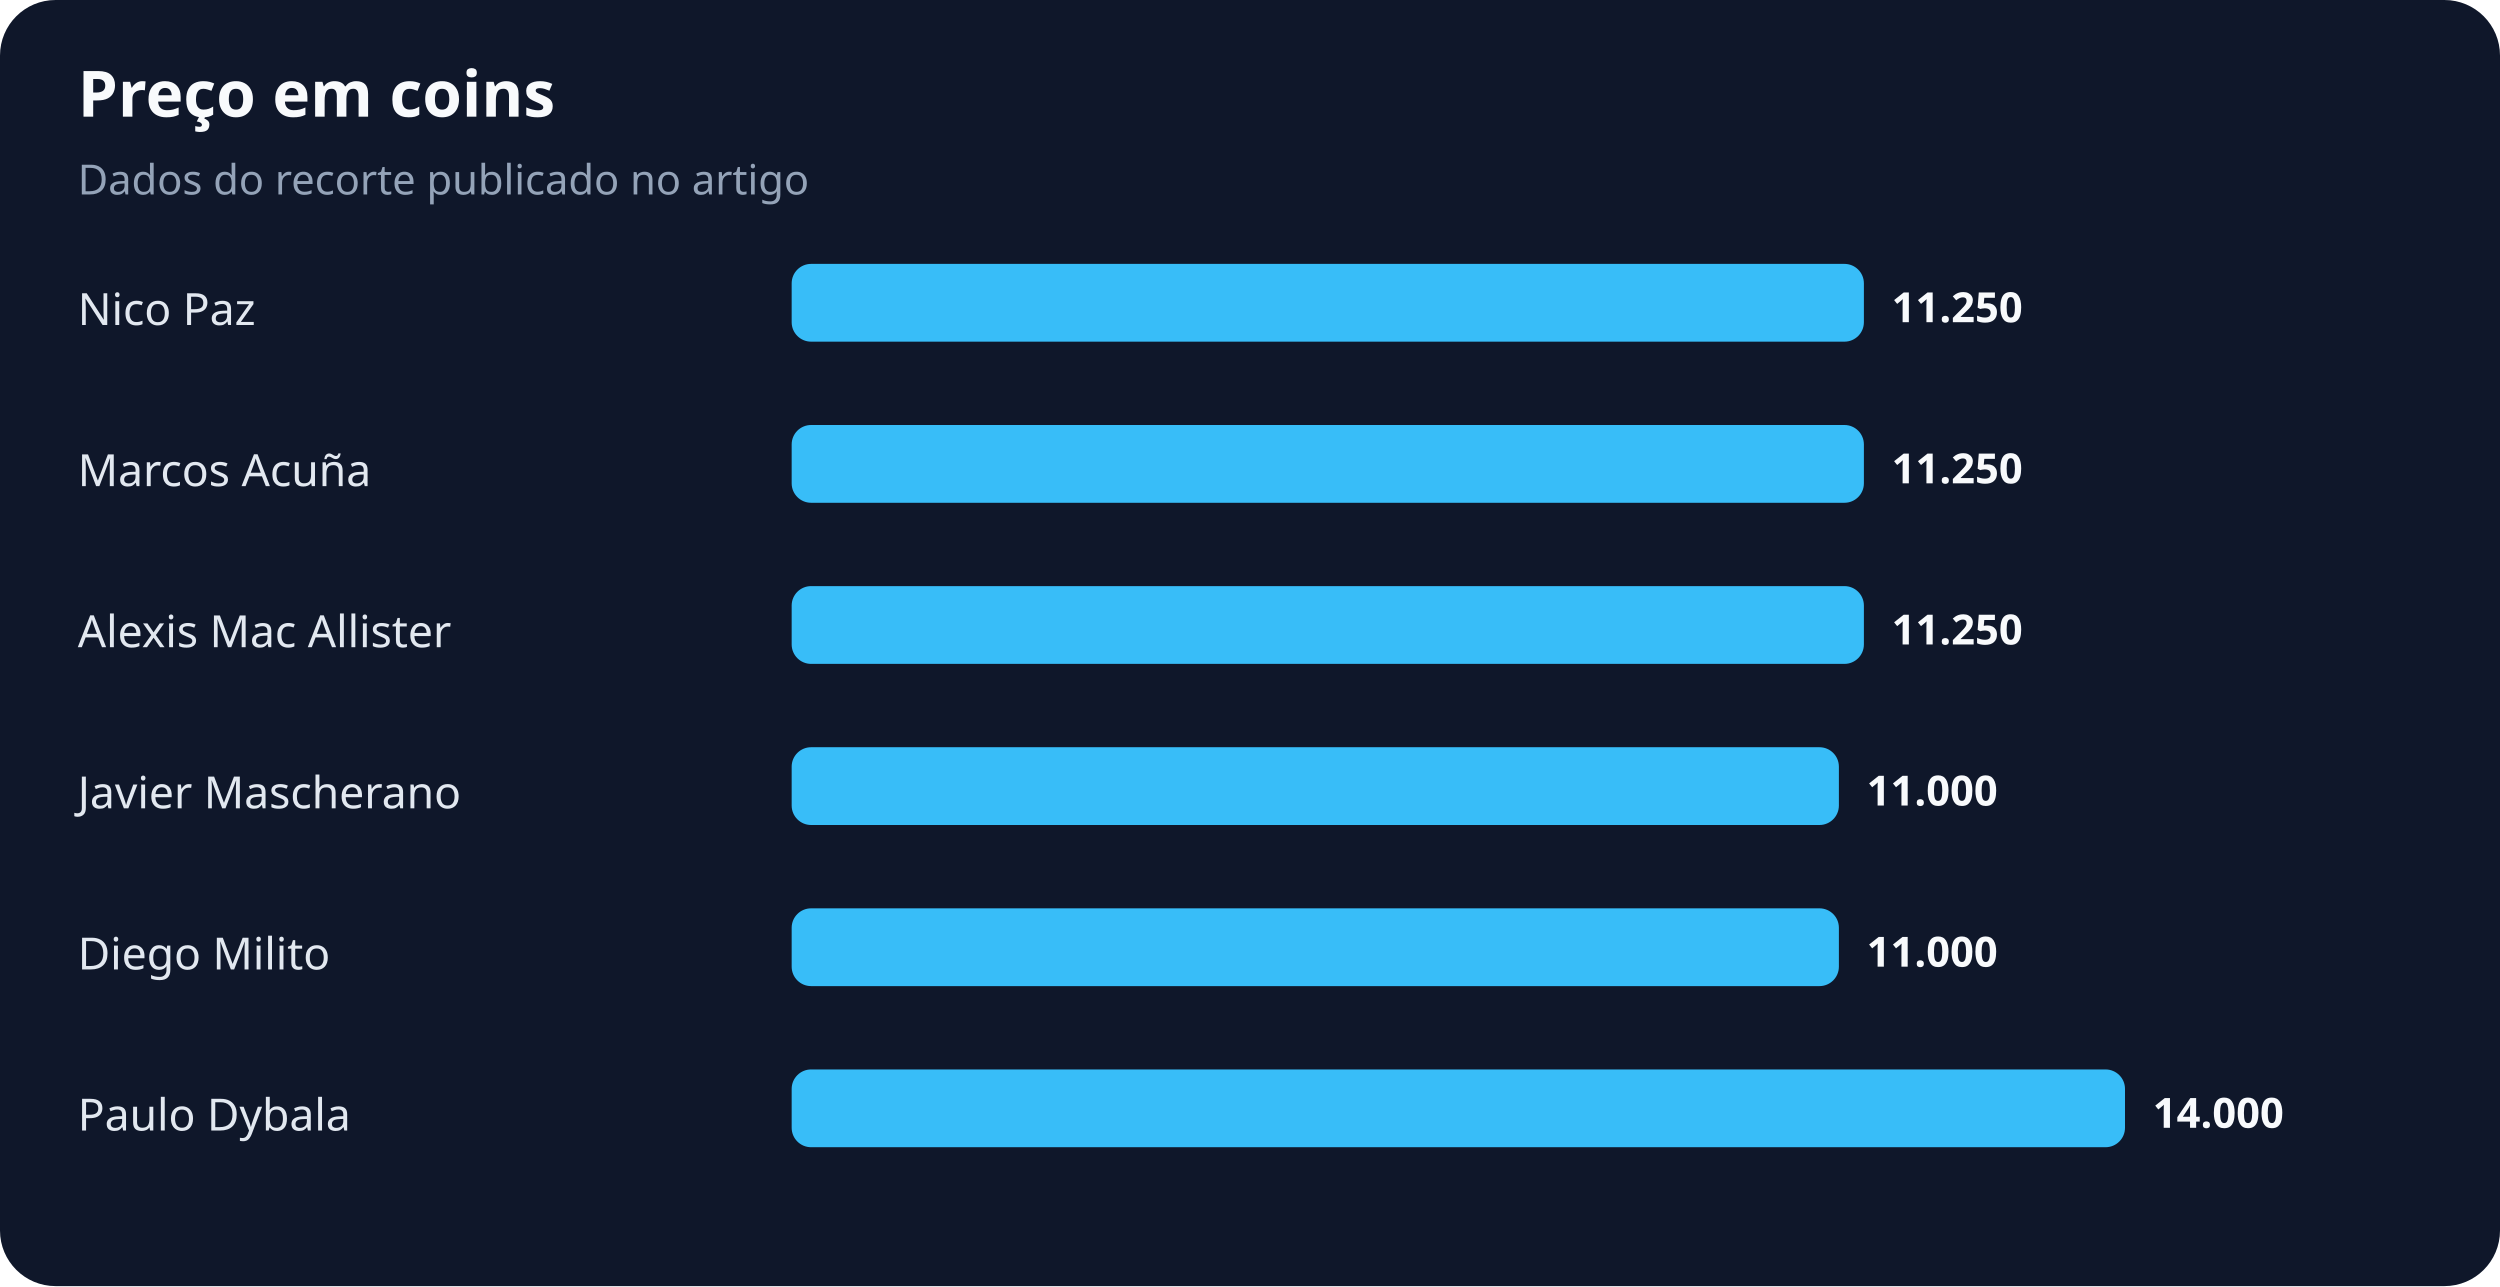
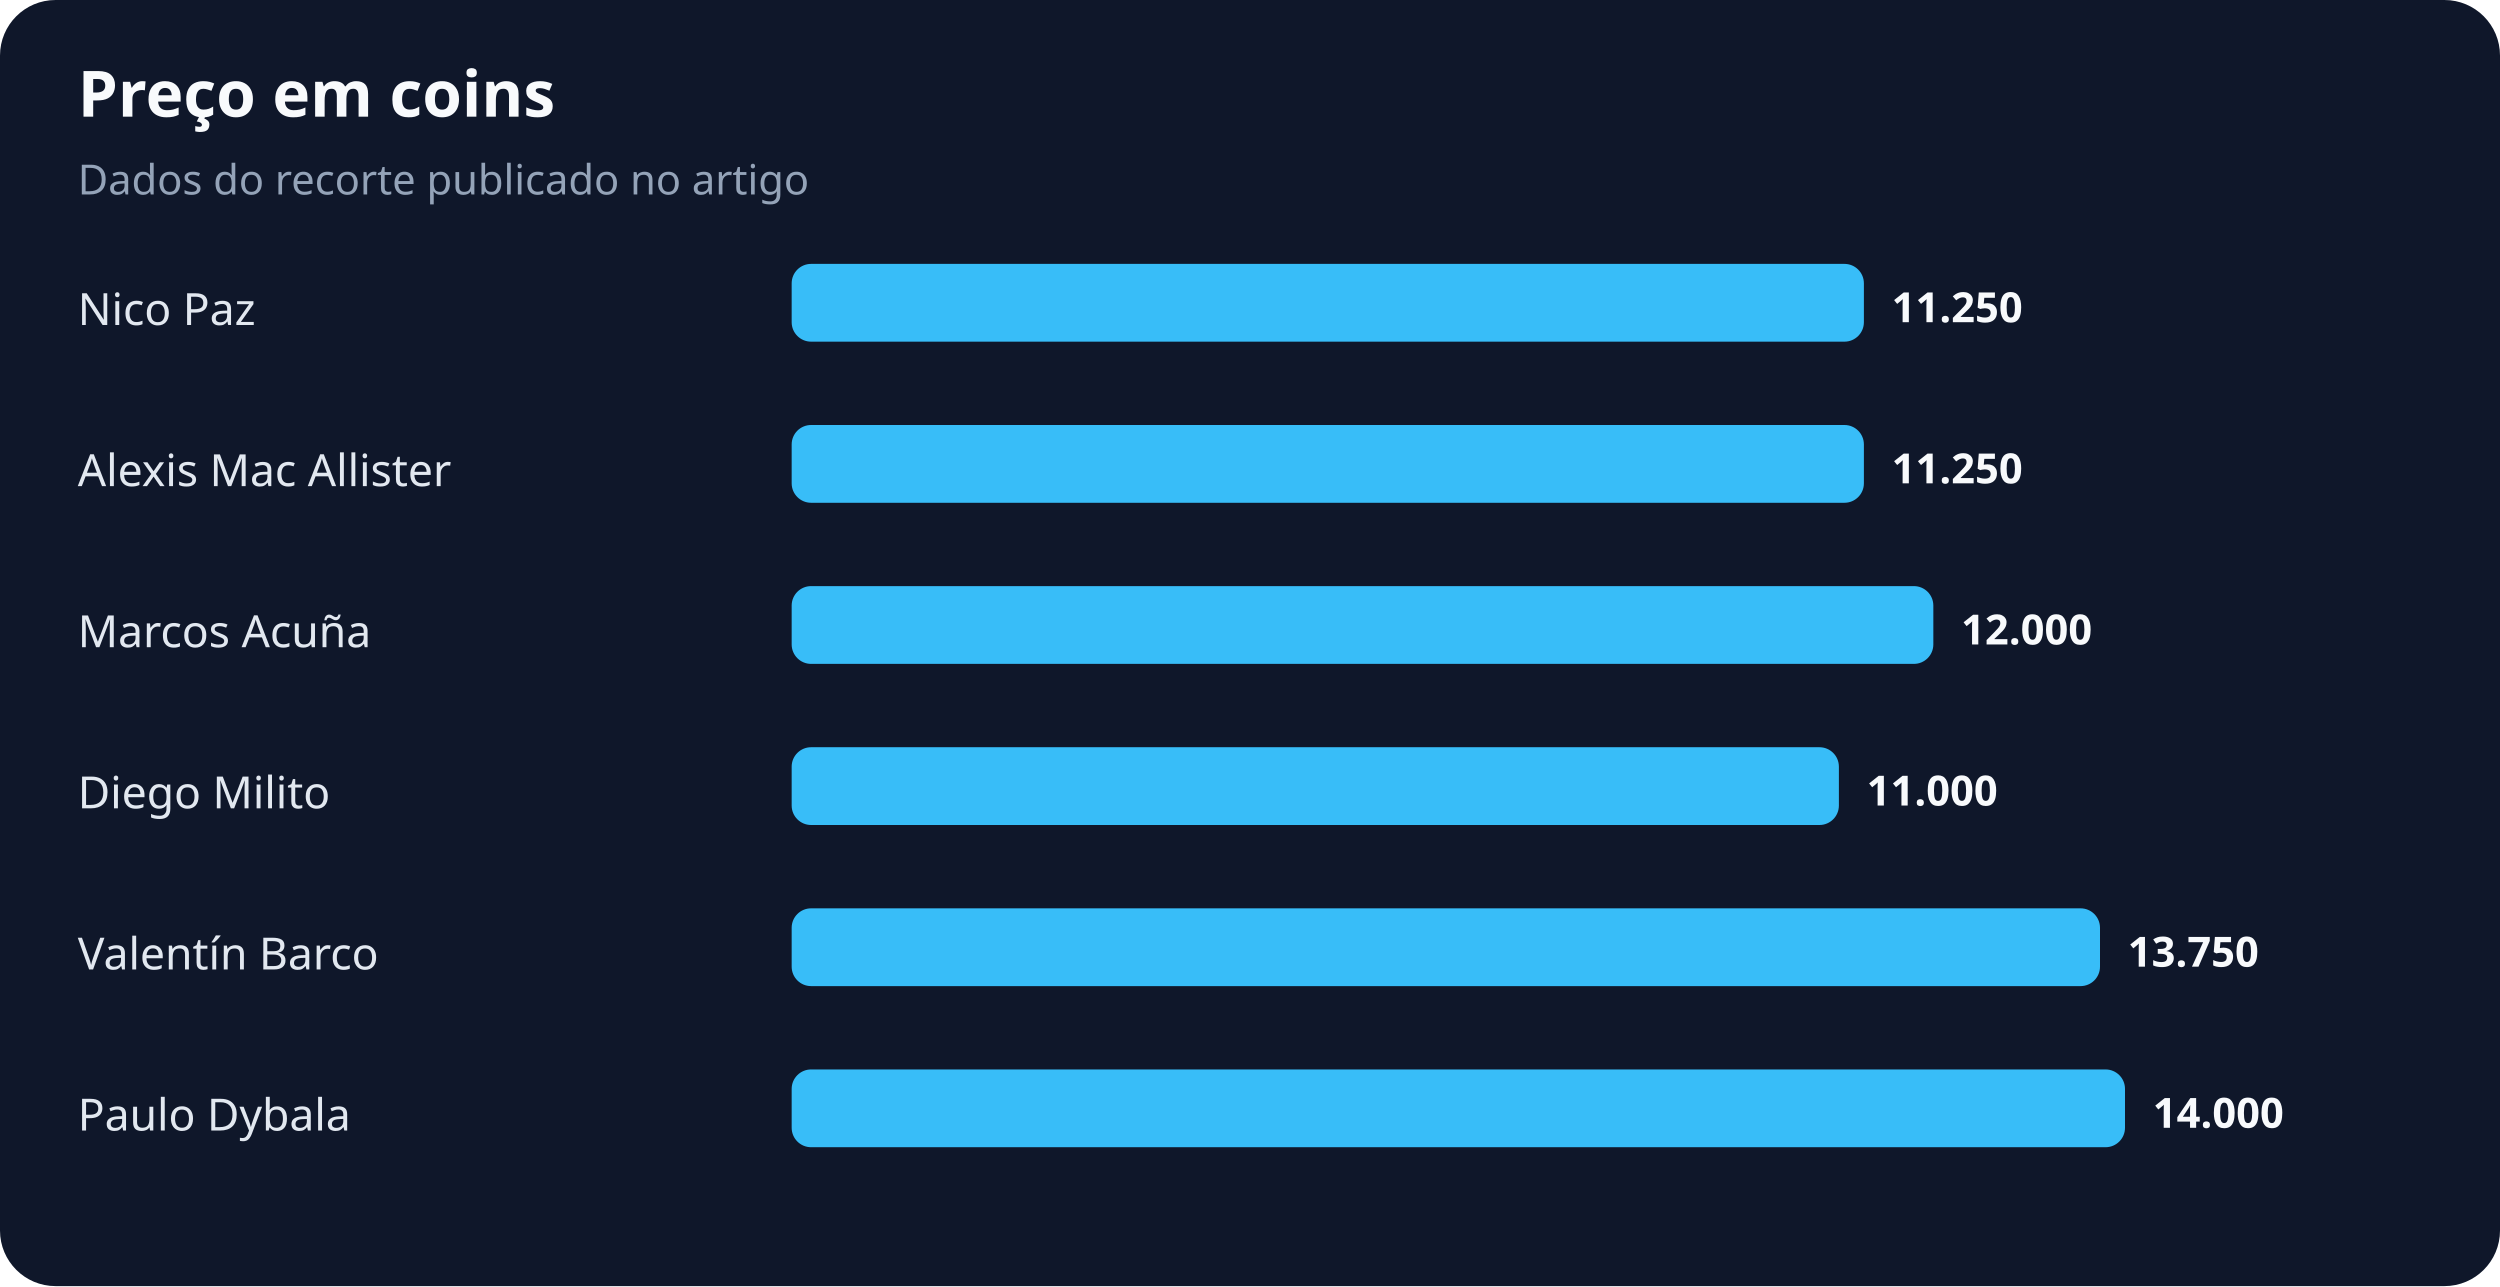
<svg xmlns="http://www.w3.org/2000/svg" width="900" height="463" viewBox="0 0 900 463" role="img" aria-labelledby="title desc">
  <rect width="100%" height="100%" rx="20" fill="#0f172a" />
  <text x="28" y="42" fill="#f8fafc" font-family="system-ui,sans-serif" font-size="23" font-weight="700">Preço em coins</text>
  <text x="28" y="70" fill="#94a3b8" font-family="system-ui,sans-serif" font-size="15">Dados do recorte publicado no artigo</text>
  <text x="28" y="117" fill="#e2e8f0" font-family="system-ui,sans-serif" font-size="16">Nico Paz</text>
  <rect x="285" y="95" width="386" height="28" rx="7" fill="#38bdf8" />
  <text x="681" y="116" fill="#f8fafc" font-family="system-ui,sans-serif" font-size="15" font-weight="700">11.250</text>
-   <text x="28" y="175" fill="#e2e8f0" font-family="system-ui,sans-serif" font-size="16">Marcos Acuña</text>
+   <text x="28" y="175" fill="#e2e8f0" font-family="system-ui,sans-serif" font-size="16">Alexis Mac Allister</text>
  <rect x="285" y="153" width="386" height="28" rx="7" fill="#38bdf8" />
  <text x="681" y="174" fill="#f8fafc" font-family="system-ui,sans-serif" font-size="15" font-weight="700">11.250</text>
-   <text x="28" y="233" fill="#e2e8f0" font-family="system-ui,sans-serif" font-size="16">Alexis Mac Allister</text>
-   <rect x="285" y="211" width="386" height="28" rx="7" fill="#38bdf8" />
-   <text x="681" y="232" fill="#f8fafc" font-family="system-ui,sans-serif" font-size="15" font-weight="700">11.250</text>
-   <text x="28" y="291" fill="#e2e8f0" font-family="system-ui,sans-serif" font-size="16">Javier Mascherano</text>
+   <text x="28" y="233" fill="#e2e8f0" font-family="system-ui,sans-serif" font-size="16">Marcos Acuña</text>
+   <rect x="285" y="211" width="411" height="28" rx="7" fill="#38bdf8" />
+   <text x="706" y="232" fill="#f8fafc" font-family="system-ui,sans-serif" font-size="15" font-weight="700">12.000</text>
+   <text x="28" y="291" fill="#e2e8f0" font-family="system-ui,sans-serif" font-size="16">Diego Milito</text>
  <rect x="285" y="269" width="377" height="28" rx="7" fill="#38bdf8" />
  <text x="672" y="290" fill="#f8fafc" font-family="system-ui,sans-serif" font-size="15" font-weight="700">11.000</text>
-   <text x="28" y="349" fill="#e2e8f0" font-family="system-ui,sans-serif" font-size="16">Diego Milito</text>
-   <rect x="285" y="327" width="377" height="28" rx="7" fill="#38bdf8" />
-   <text x="672" y="348" fill="#f8fafc" font-family="system-ui,sans-serif" font-size="15" font-weight="700">11.000</text>
+   <text x="28" y="349" fill="#e2e8f0" font-family="system-ui,sans-serif" font-size="16">Valentín Barco</text>
+   <rect x="285" y="327" width="471" height="28" rx="7" fill="#38bdf8" />
+   <text x="766" y="348" fill="#f8fafc" font-family="system-ui,sans-serif" font-size="15" font-weight="700">13.750</text>
  <text x="28" y="407" fill="#e2e8f0" font-family="system-ui,sans-serif" font-size="16">Paulo Dybala</text>
  <rect x="285" y="385" width="480" height="28" rx="7" fill="#38bdf8" />
  <text x="775" y="406" fill="#f8fafc" font-family="system-ui,sans-serif" font-size="15" font-weight="700">14.000</text>
</svg>
